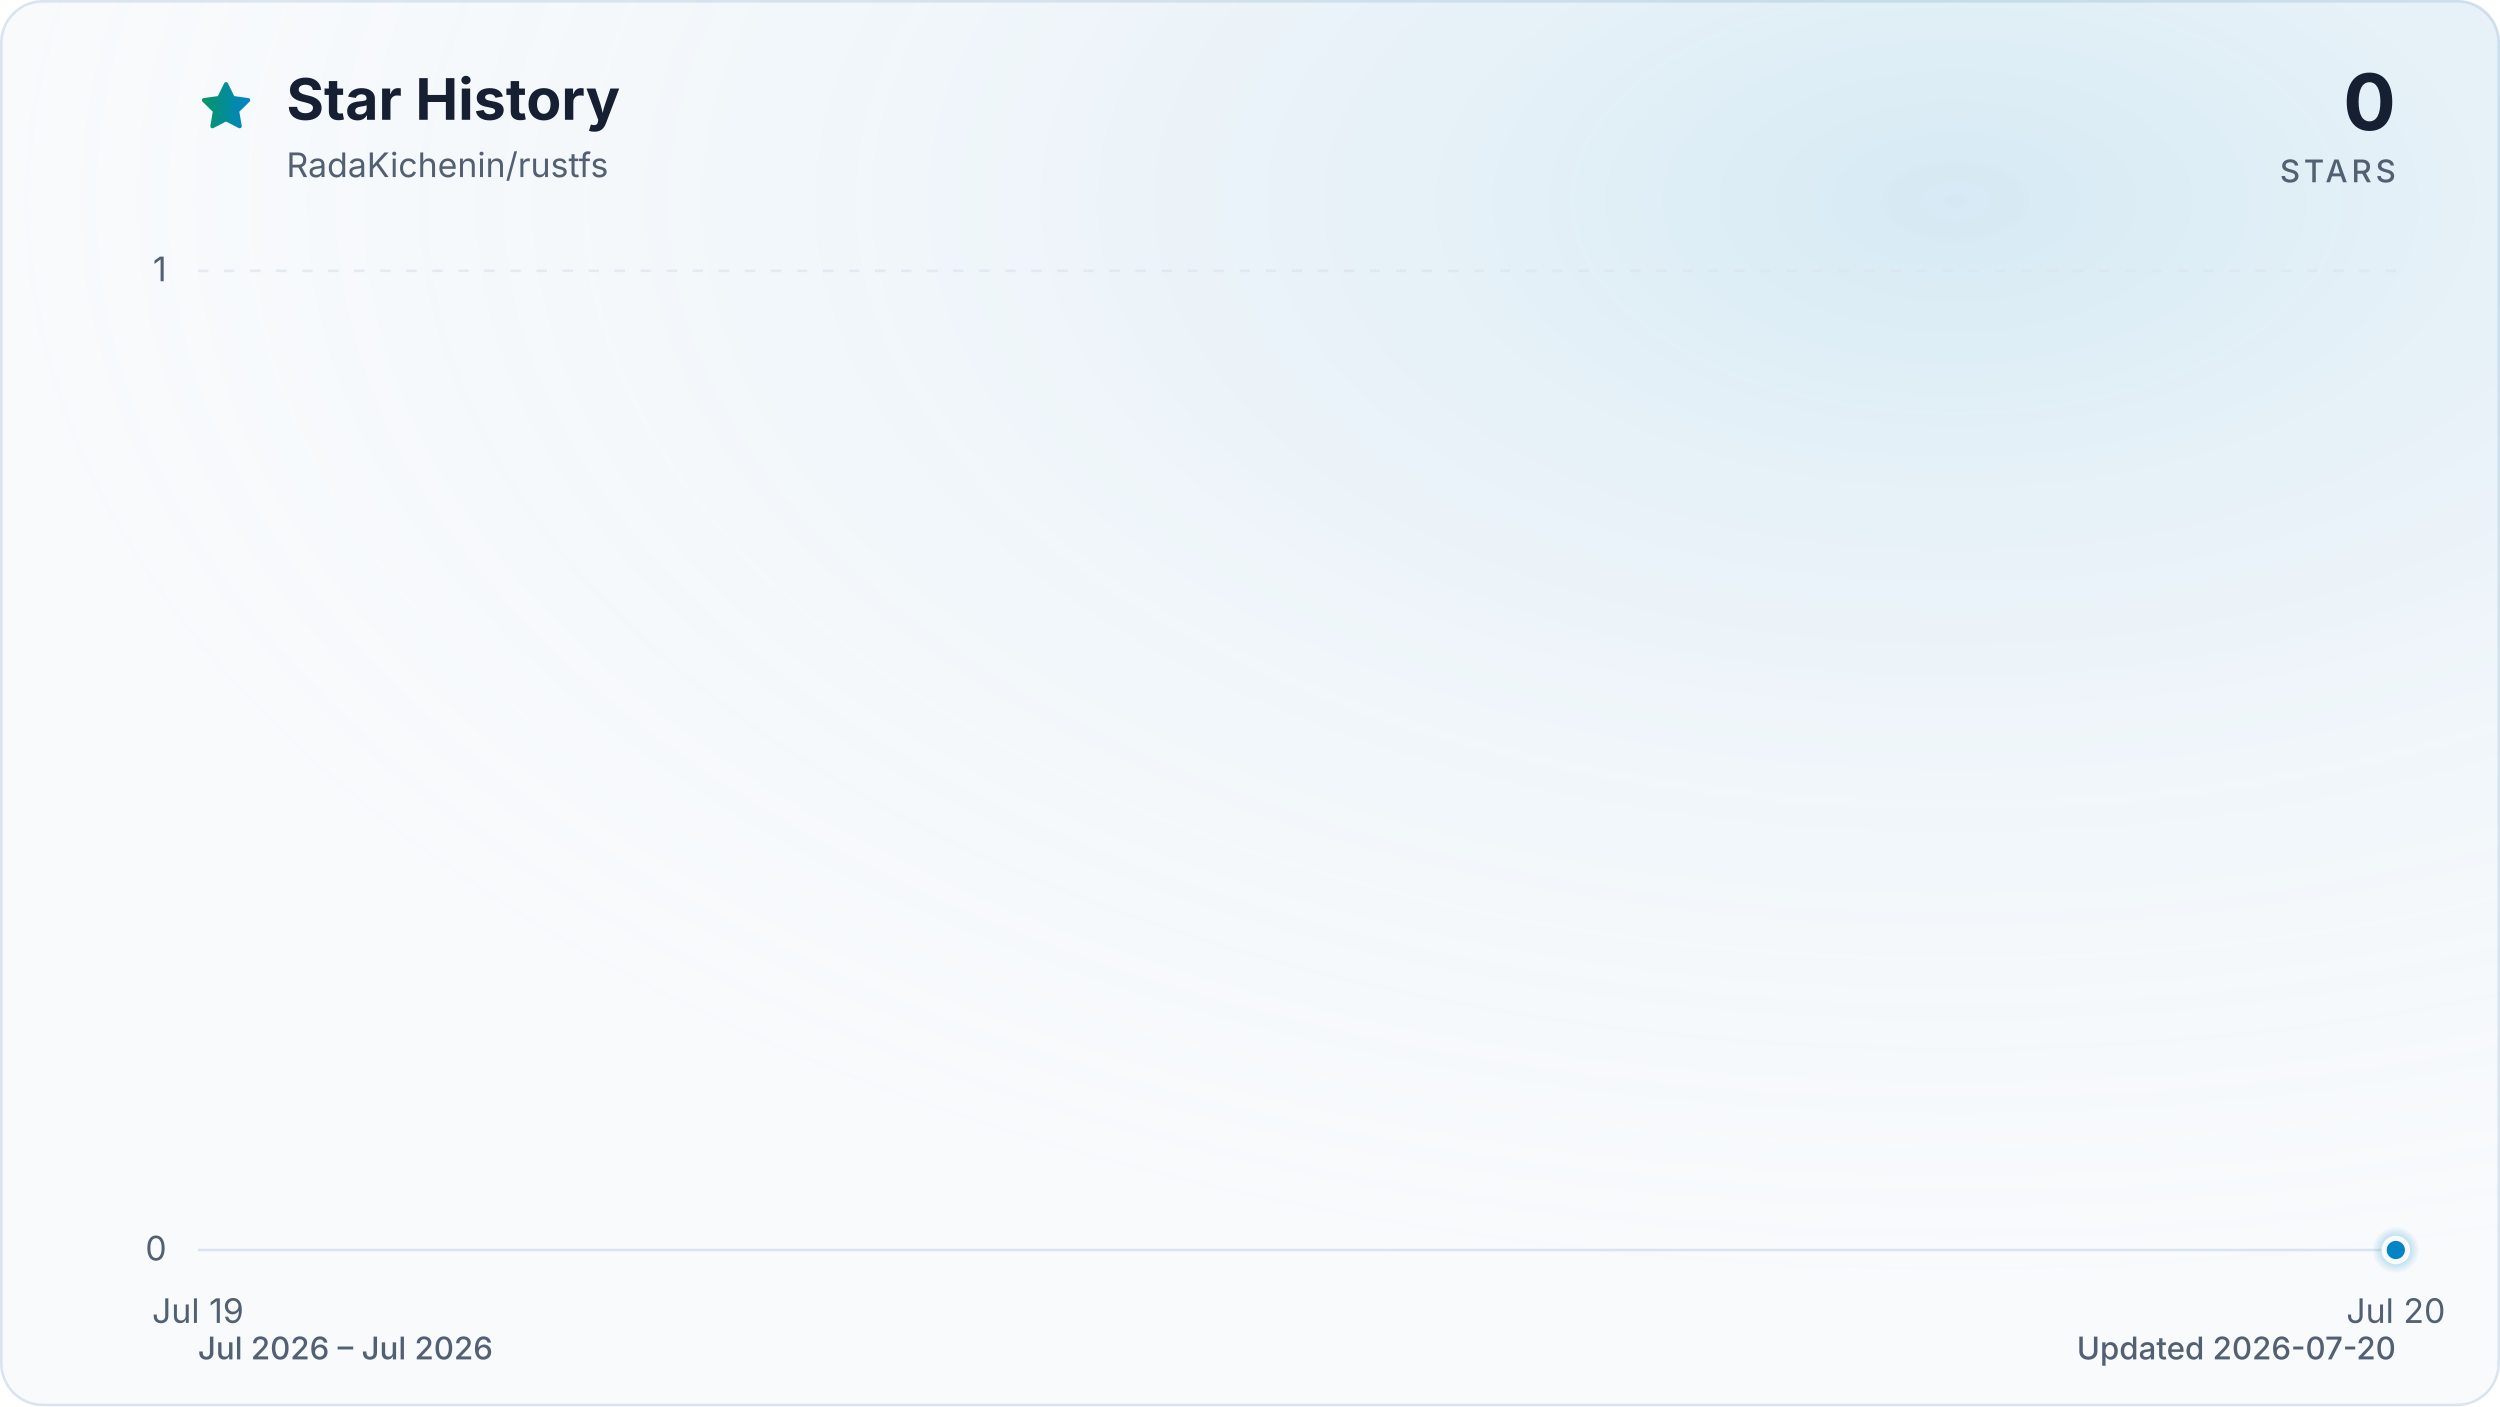
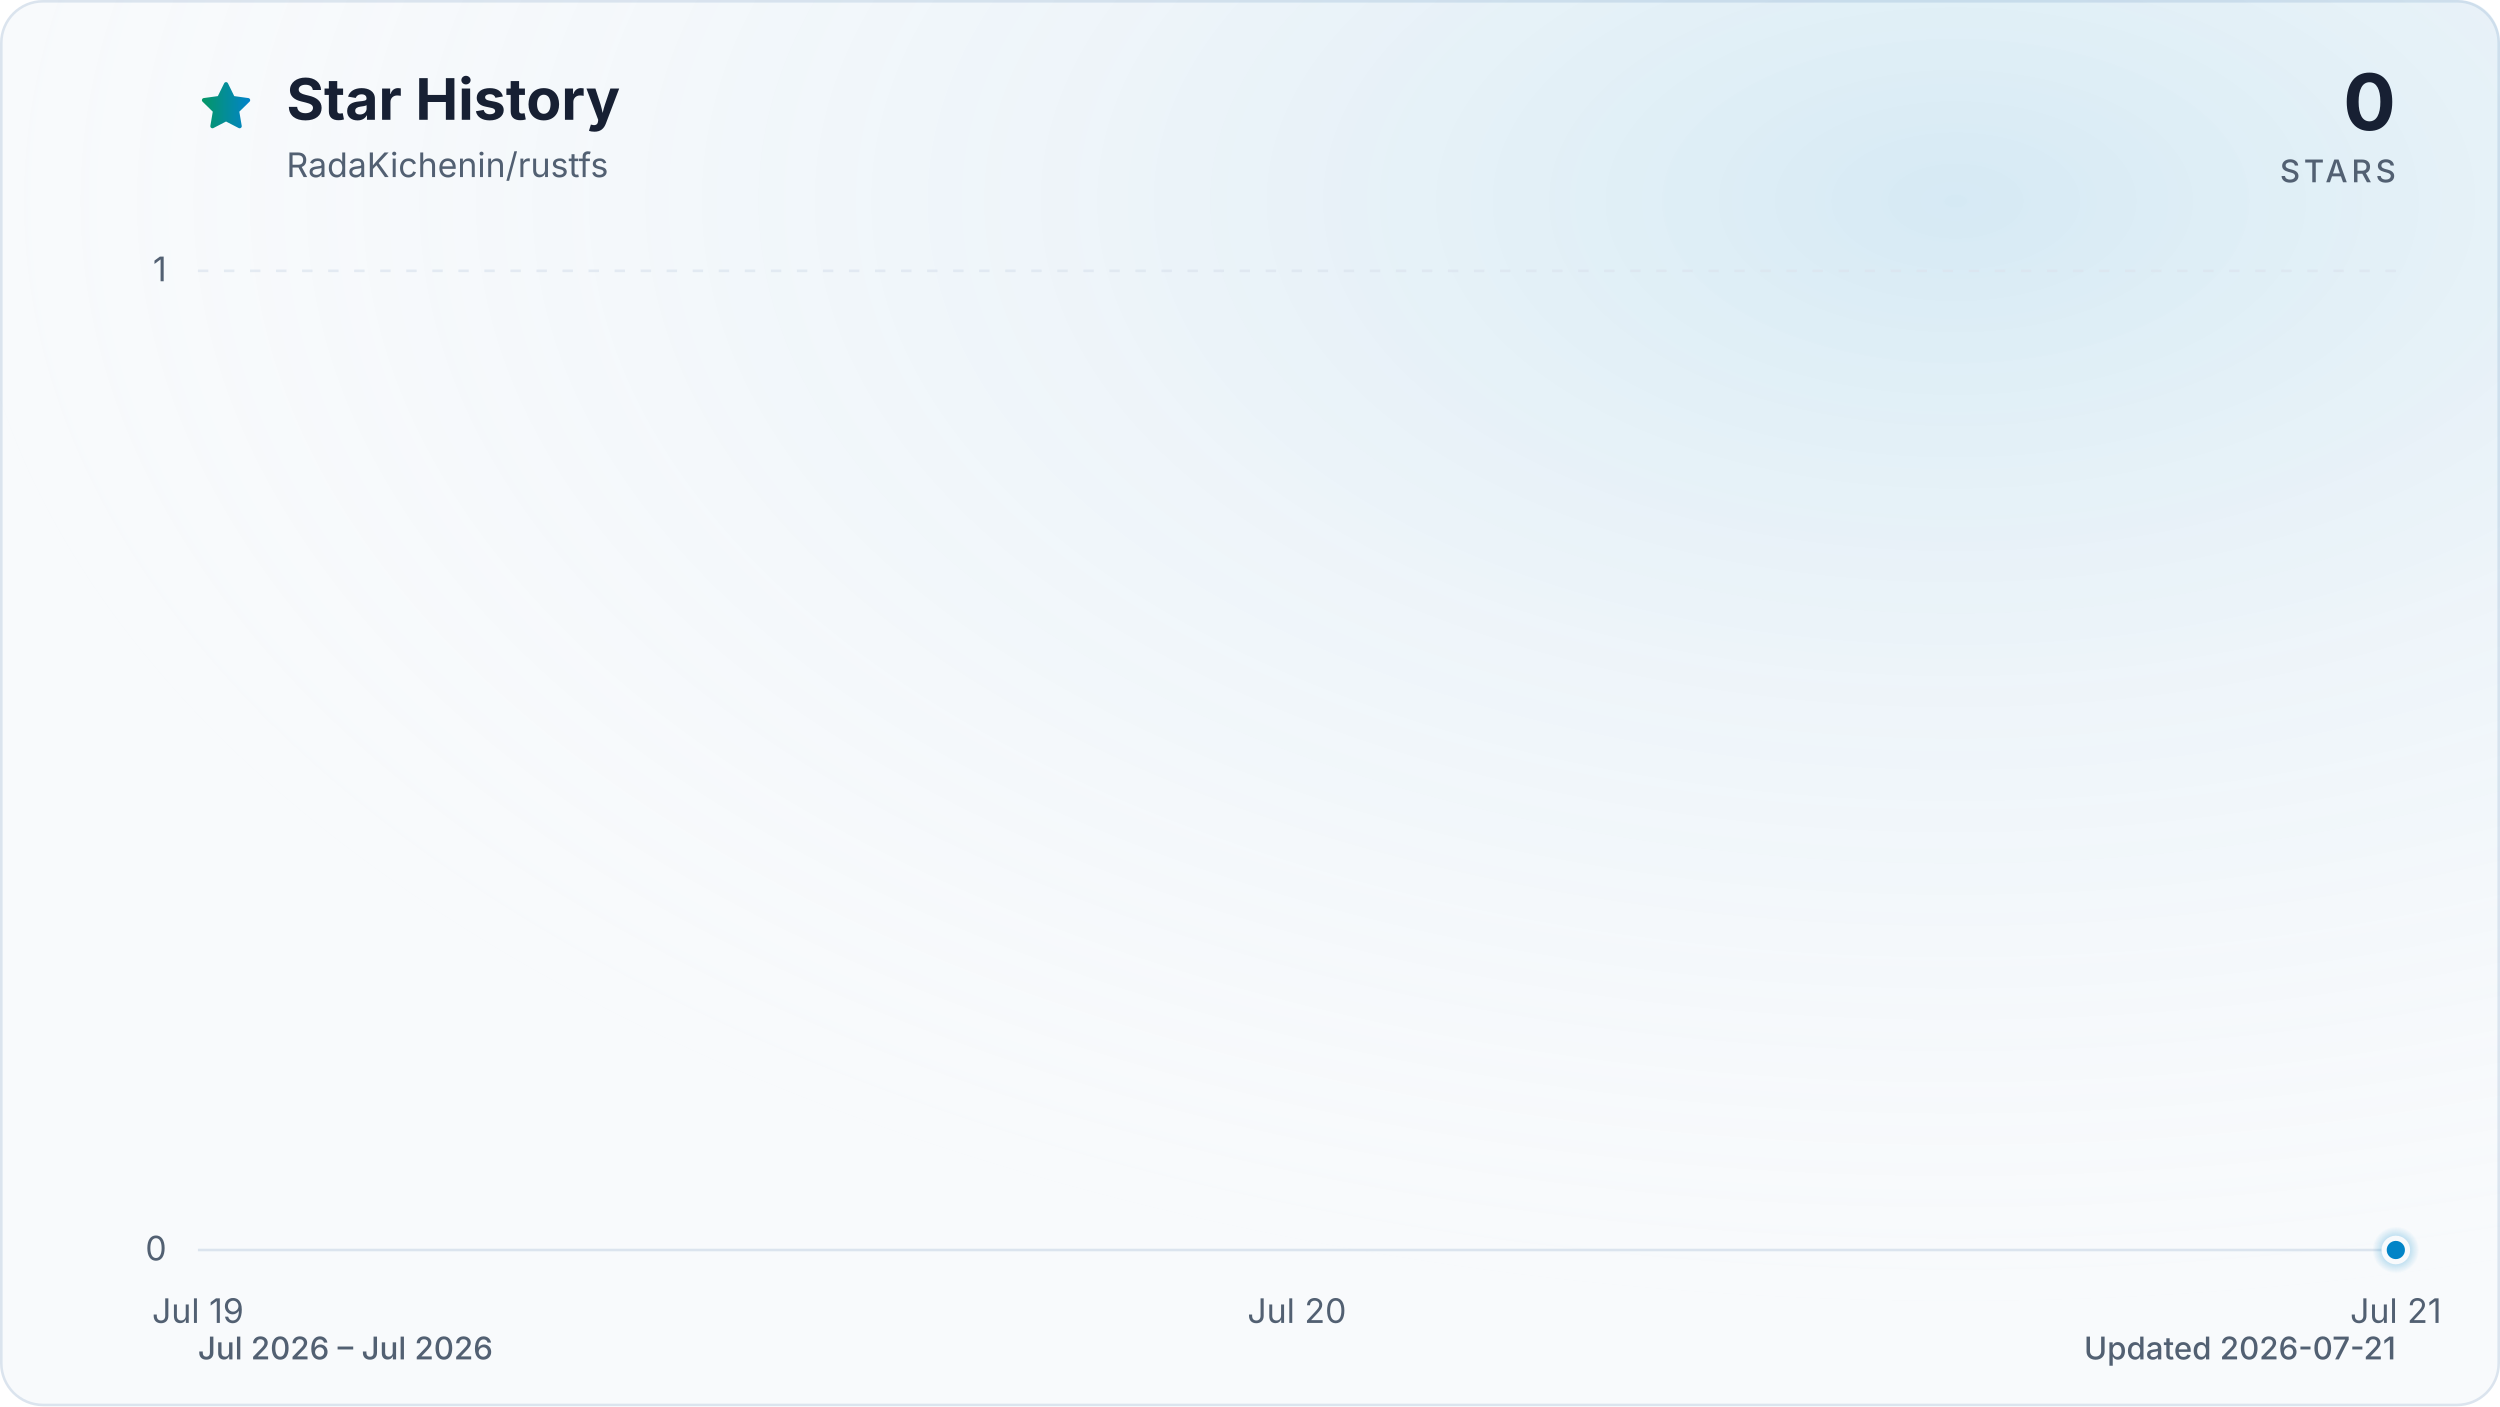
<svg xmlns="http://www.w3.org/2000/svg" viewBox="0 0 960 540" role="img" aria-labelledby="title description" data-style="gradient" data-variant="glow" data-animated="true">
  <defs>
    <linearGradient id="trend" x1="0" y1="0" x2="1" y2="0">
      <stop offset="0%" stop-color="#059669" />
      <stop offset="100%" stop-color="#0284c7" />
    </linearGradient>
    <linearGradient id="area" x1="0" y1="0" x2="0" y2="1">
      <stop offset="0%" stop-color="#059669" stop-opacity="0.30" />
      <stop offset="55%" stop-color="#0284c7" stop-opacity="0.10" />
      <stop offset="100%" stop-color="#0284c7" stop-opacity="0.01" />
    </linearGradient>
    <radialGradient id="marker-halo" cx="50%" cy="50%" r="50%">
      <stop offset="0%" stop-color="#0284c7" stop-opacity="0.55" />
      <stop offset="100%" stop-color="#0284c7" stop-opacity="0" />
    </radialGradient>
    <radialGradient id="surface-glow" cx="78%" cy="14%" r="80%">
      <stop offset="0%" stop-color="#0284c7" stop-opacity="0.14" />
      <stop offset="100%" stop-color="#f8fafc" stop-opacity="0" />
    </radialGradient>
    <filter id="trend-glow" x="-20%" y="-20%" width="140%" height="140%">
      <feGaussianBlur stdDeviation="7" />
    </filter>
  </defs>
  <style>
.trend-enter{transform-box:fill-box;transform-origin:center;animation:trend-enter 520ms cubic-bezier(0.16,1,0.3,1)}
.marker-enter{transform-box:fill-box;transform-origin:center;animation:marker-enter 320ms cubic-bezier(0.16,1,0.3,1) 200ms both}
.marker-pulse{transform-box:fill-box;transform-origin:center;animation:marker-pulse 2.6s ease-out infinite}
@keyframes trend-enter{from{opacity:.35;transform:translateY(10px)}to{opacity:1;transform:translateY(0)}}
@keyframes marker-enter{from{opacity:0;transform:scale(.4)}to{opacity:1;transform:scale(1)}}
@keyframes marker-pulse{0%{opacity:.5;transform:scale(.7)}70%,100%{opacity:0;transform:scale(2.1)}}
@media (prefers-reduced-motion:reduce){.trend-enter,.marker-enter,.marker-pulse{animation:none!important}}
@media (prefers-reduced-motion:reduce){.marker-pulse{opacity:0}}
</style>
  <rect x="0.5" y="0.5" width="959" height="539" fill="#f8fafc" stroke="#dbe4ee" stroke-width="1" rx="16" />
  <rect width="960" height="540" fill="url(#surface-glow)" rx="16" />
  <path d="M12 2.6l2.9 5.9 6.5.9-4.7 4.6 1.1 6.5-5.8-3-5.8 3 1.1-6.5-4.7-4.6 6.5-.9L12 2.6Z" transform="translate(76 30) scale(.9)" fill="url(#trend)" stroke="url(#trend)" stroke-width="1.8" stroke-linejoin="round" aria-hidden="true" />
  <text x="110" y="46" fill="#172033" font-family="ui-sans-serif, system-ui, -apple-system, BlinkMacSystemFont, 'Segoe UI', sans-serif" font-size="22" font-weight="700">Star History</text>
  <text x="110" y="68" fill="#526072" font-family="ui-sans-serif, system-ui, -apple-system, BlinkMacSystemFont, 'Segoe UI', sans-serif" font-size="13">RadaKichenin/rustfs</text>
  <text x="920" y="50" fill="#172033" font-family="ui-sans-serif, system-ui, -apple-system, BlinkMacSystemFont, 'Segoe UI', sans-serif" font-size="30" font-weight="700" text-anchor="end">0</text>
  <text x="920" y="70" fill="#526072" font-family="ui-sans-serif, system-ui, -apple-system, BlinkMacSystemFont, 'Segoe UI', sans-serif" font-size="12" font-weight="500" letter-spacing="1.5" text-anchor="end">STARS</text>
  <line x1="76" y1="480.0" x2="920" y2="480.0" stroke="#dbe4ee" stroke-width="1" stroke-dasharray="0" opacity="1" />
  <text x="64" y="484.0" fill="#526072" font-family="ui-sans-serif, system-ui, -apple-system, BlinkMacSystemFont, 'Segoe UI', sans-serif" font-size="13" text-anchor="end">0</text>
  <line x1="76" y1="104.0" x2="920" y2="104.0" stroke="#dbe4ee" stroke-width="1" stroke-dasharray="4 6" opacity="0.7" />
  <text x="64" y="108.0" fill="#526072" font-family="ui-sans-serif, system-ui, -apple-system, BlinkMacSystemFont, 'Segoe UI', sans-serif" font-size="13" text-anchor="end">1</text>
  <text x="76.0" y="508" fill="#526072" font-family="ui-sans-serif, system-ui, -apple-system, BlinkMacSystemFont, 'Segoe UI', sans-serif" font-size="13" text-anchor="middle">Jul 19</text>
-   <text x="920.0" y="508" fill="#526072" font-family="ui-sans-serif, system-ui, -apple-system, BlinkMacSystemFont, 'Segoe UI', sans-serif" font-size="13" text-anchor="middle">Jul 20</text>
+   <text x="498.0" y="508" fill="#526072" font-family="ui-sans-serif, system-ui, -apple-system, BlinkMacSystemFont, 'Segoe UI', sans-serif" font-size="13" text-anchor="middle">Jul 20</text>
+   <text x="920.0" y="508" fill="#526072" font-family="ui-sans-serif, system-ui, -apple-system, BlinkMacSystemFont, 'Segoe UI', sans-serif" font-size="13" text-anchor="middle">Jul 21</text>
  <g class="trend-enter">
-     <path d="M 76.0 480.0 L 920.0 480.0 L 920.0 480.0 L 76.0 480.0 Z" fill="url(#area)" />
-     <path d="M 76.0 480.0 L 920.0 480.0" fill="none" stroke="url(#trend)" stroke-width="12" stroke-linecap="round" stroke-linejoin="round" opacity="0.16" filter="url(#trend-glow)" />
-     <path d="M 76.0 480.0 L 920.0 480.0" fill="none" stroke="url(#trend)" stroke-width="3" stroke-linecap="round" stroke-linejoin="round" />
+     <path d="M 76.0 480.0 C 216.7 480.0, 357.3 480.0, 498.0 480.0 C 638.7 480.0, 779.3 480.0, 920.0 480.0 L 920.0 480.0 L 76.0 480.0 Z" fill="url(#area)" />
+     <path d="M 76.0 480.0 C 216.7 480.0, 357.3 480.0, 498.0 480.0 C 638.7 480.0, 779.3 480.0, 920.0 480.0" fill="none" stroke="url(#trend)" stroke-width="12" stroke-linecap="round" stroke-linejoin="round" opacity="0.16" filter="url(#trend-glow)" />
+     <path d="M 76.0 480.0 C 216.7 480.0, 357.3 480.0, 498.0 480.0 C 638.7 480.0, 779.3 480.0, 920.0 480.0" fill="none" stroke="url(#trend)" stroke-width="3" stroke-linecap="round" stroke-linejoin="round" />
  </g>
  <g class="marker-enter">
    <circle class="marker-pulse" cx="920.0" cy="480.0" r="9" fill="url(#marker-halo)" />
    <circle cx="920.0" cy="480.0" r="4.5" fill="#0284c7" stroke="#f8fafc" stroke-width="2" />
  </g>
  <text x="76" y="522" fill="#526072" font-family="ui-sans-serif, system-ui, -apple-system, BlinkMacSystemFont, 'Segoe UI', sans-serif" font-size="12" font-weight="500">Jul 2026 – Jul 2026</text>
-   <text x="920" y="522" fill="#526072" font-family="ui-sans-serif, system-ui, -apple-system, BlinkMacSystemFont, 'Segoe UI', sans-serif" font-size="12" font-weight="500" text-anchor="end">Updated 2026-07-20</text>
+   <text x="920" y="522" fill="#526072" font-family="ui-sans-serif, system-ui, -apple-system, BlinkMacSystemFont, 'Segoe UI', sans-serif" font-size="12" font-weight="500" text-anchor="end">Updated 2026-07-21</text>
</svg>
